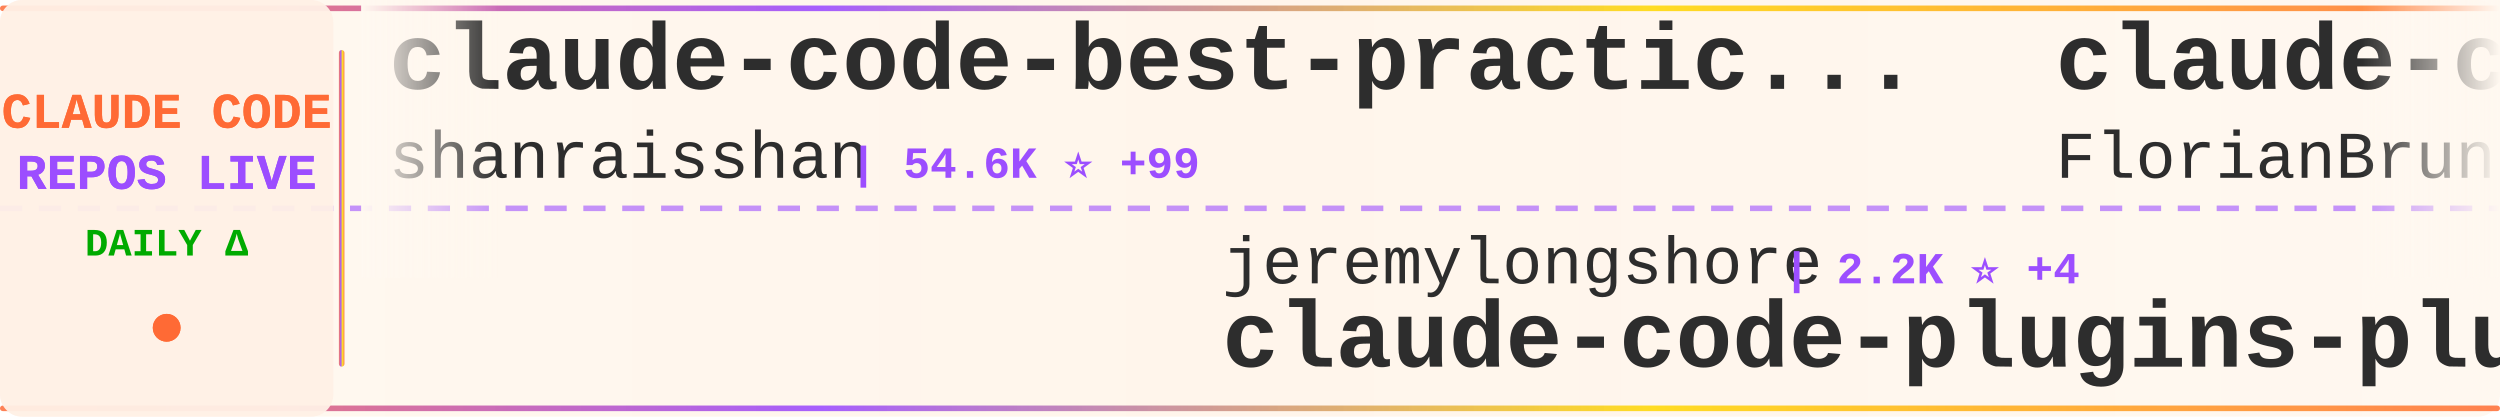
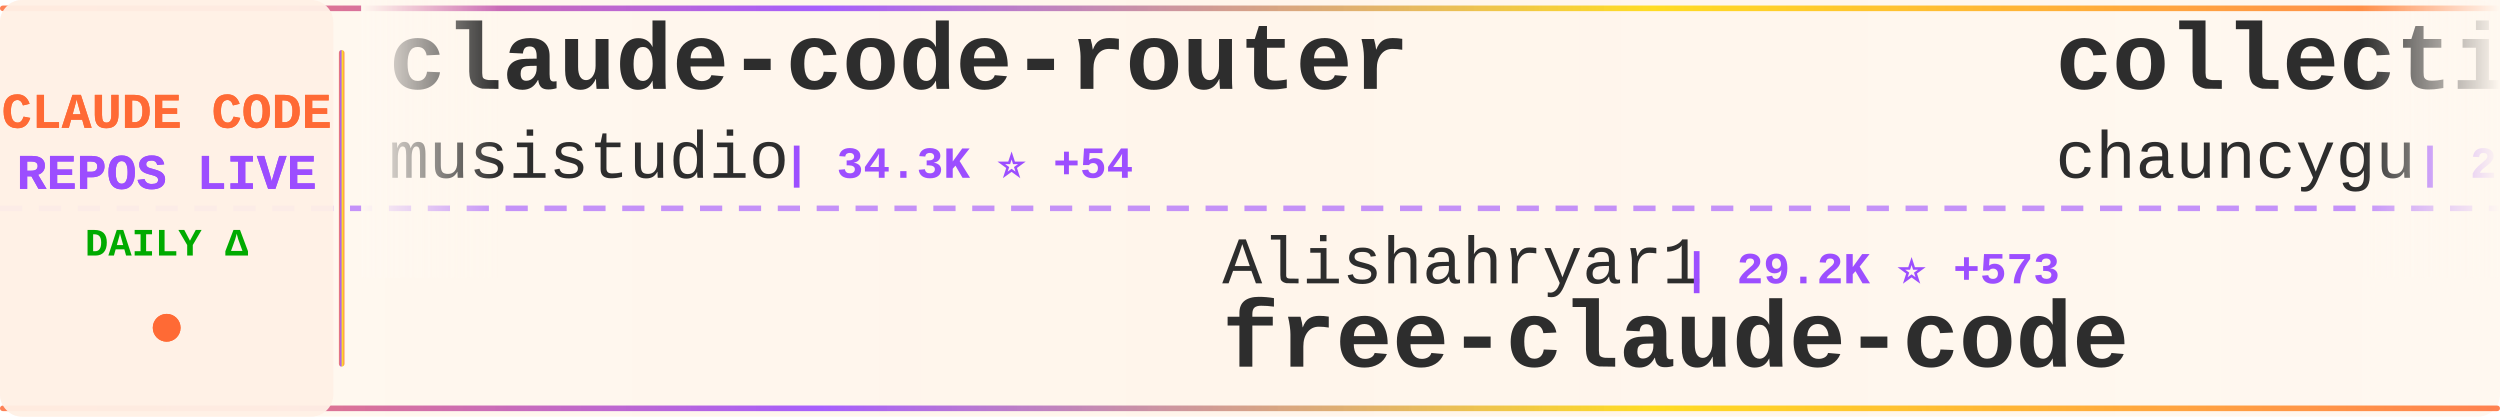
<svg xmlns="http://www.w3.org/2000/svg" width="900" height="150">
  <defs>
    <linearGradient id="tickerBg" x1="0%" y1="0%" x2="100%" y2="0%">
      <stop offset="0%" style="stop-color:#fff8f0;stop-opacity:0.98" />
      <stop offset="50%" style="stop-color:#fff5eb;stop-opacity:1" />
      <stop offset="100%" style="stop-color:#fff8f0;stop-opacity:0.98" />
    </linearGradient>
    <linearGradient id="borderGrad" x1="0%" y1="0%" x2="100%" y2="0%">
      <stop offset="0%" style="stop-color:#FF6B35;stop-opacity:0.85">
        <animate attributeName="stop-opacity" values="0.85;1;0.85" dur="2s" repeatCount="indefinite" />
      </stop>
      <stop offset="33%" style="stop-color:#9C4EFF;stop-opacity:0.9">
        <animate attributeName="stop-opacity" values="0.9;1;0.9" dur="2.2s" repeatCount="indefinite" />
      </stop>
      <stop offset="66%" style="stop-color:#FFD700;stop-opacity:0.85">
        <animate attributeName="stop-opacity" values="0.85;1;0.85" dur="1.8s" repeatCount="indefinite" />
      </stop>
      <stop offset="100%" style="stop-color:#FF6B35;stop-opacity:0.85">
        <animate attributeName="stop-opacity" values="0.85;1;0.85" dur="2s" repeatCount="indefinite" />
      </stop>
    </linearGradient>
    <filter id="textGlow">
      <feGaussianBlur stdDeviation="0.15" result="coloredBlur" />
      <feMerge>
        <feMergeNode in="coloredBlur" />
        <feMergeNode in="SourceGraphic" />
      </feMerge>
    </filter>
    <filter id="metricGlow">
      <feGaussianBlur stdDeviation="0.2" result="coloredBlur" />
      <feMerge>
        <feMergeNode in="coloredBlur" />
        <feMergeNode in="SourceGraphic" />
      </feMerge>
    </filter>
    <linearGradient id="leftFade" x1="0%" y1="0%" x2="100%" y2="0%">
      <stop offset="0%" style="stop-color:#fff8f0;stop-opacity:1" />
      <stop offset="100%" style="stop-color:#fff8f0;stop-opacity:0" />
    </linearGradient>
    <linearGradient id="rightFade" x1="0%" y1="0%" x2="100%" y2="0%">
      <stop offset="0%" style="stop-color:#fff8f0;stop-opacity:0" />
      <stop offset="100%" style="stop-color:#fff8f0;stop-opacity:1" />
    </linearGradient>
  </defs>
  <rect width="900" height="150" fill="url(#tickerBg)" rx="8" />
  <rect x="0" y="2" width="900" height="2" fill="url(#borderGrad)" rx="1" />
  <rect x="0" y="146" width="900" height="2" fill="url(#borderGrad)" rx="1" />
  <line x1="0" y1="75" x2="900" y2="75" stroke="#9C4EFF" stroke-width="2" stroke-dasharray="8 6" opacity="0.6" />
  <rect x="0" y="0" width="120" height="150" fill="#fff0e6" opacity="0.95" rx="8" />
  <text x="60" y="46" font-family="'Courier New', monospace" font-size="18" font-weight="bold" fill="#FF6B35" text-anchor="middle" filter="url(#textGlow)">
    CLAUDE CODE
  </text>
  <text x="60" y="68" font-family="'Courier New', monospace" font-size="18" font-weight="bold" fill="#9C4EFF" text-anchor="middle" filter="url(#textGlow)">
    REPOS LIVE
  </text>
  <text x="60" y="92" font-family="'Courier New', monospace" font-size="14" font-weight="bold" fill="#00aa00" text-anchor="middle">
    DAILY Δ
  </text>
  <circle cx="60" cy="118" r="5" fill="#FF6B35" filter="url(#metricGlow)">
    <animate attributeName="r" values="4;6;4" dur="1.5s" repeatCount="indefinite" />
    <animate attributeName="opacity" values="0.6;1;0.6" dur="1.5s" repeatCount="indefinite" />
  </circle>
  <rect x="122" y="18" width="2" height="114" fill="url(#borderGrad)" rx="1" />
  <clipPath id="tickerClip">
    <rect x="130" y="0" width="770" height="150" />
  </clipPath>
  <g clip-path="url(#tickerClip)">
    <g id="tickerItems">
      <animateTransform attributeName="transform" attributeType="XML" type="translate" from="0 0" to="-3000 0" dur="54s" repeatCount="indefinite" />
      <g transform="translate(0, 0)">
-         <text x="140" y="32" font-family="'Courier New', monospace" font-size="34" font-weight="bold" fill="#2d2d2d">claude-code-best-practic...</text>
-         <text x="140" y="64" font-family="'Courier New', monospace" font-size="24" font-weight="normal" fill="#2d2d2d" opacity="1.0">shanraisshan</text>
-         <text x="306" y="64" font-family="'Courier New', monospace" font-size="16" font-weight="bold" fill="#9C4EFF"> | 54.6K ⭐ +99</text>
+         <text x="140" y="32" font-family="'Courier New', monospace" font-size="34" font-weight="bold" fill="#2d2d2d">claude-code-router</text>
+         <text x="140" y="64" font-family="'Courier New', monospace" font-size="24" font-weight="normal" fill="#2d2d2d" opacity="1.0">musistudio</text>
+         <text x="282" y="64" font-family="'Courier New', monospace" font-size="16" font-weight="bold" fill="#9C4EFF"> | 34.3K ⭐ +54</text>
      </g>
      <g transform="translate(300, 0)">
-         <text x="140" y="102" font-family="'Courier New', monospace" font-size="24" font-weight="normal" fill="#2d2d2d" opacity="1.0">jeremylongshore</text>
-         <text x="342" y="102" font-family="'Courier New', monospace" font-size="16" font-weight="bold" fill="#9C4EFF"> | 2.2K ⭐ +4</text>
-         <text x="140" y="132" font-family="'Courier New', monospace" font-size="34" font-weight="bold" fill="#2d2d2d">claude-code-plugins-plus...</text>
+         <text x="140" y="102" font-family="'Courier New', monospace" font-size="24" font-weight="normal" fill="#2d2d2d" opacity="1.0">Alishahryar1</text>
+         <text x="306" y="102" font-family="'Courier New', monospace" font-size="16" font-weight="bold" fill="#9C4EFF"> | 29.2K ⭐ +573</text>
+         <text x="140" y="132" font-family="'Courier New', monospace" font-size="34" font-weight="bold" fill="#2d2d2d">free-claude-code</text>
      </g>
      <g transform="translate(600, 0)">
-         <text x="140" y="32" font-family="'Courier New', monospace" font-size="34" font-weight="bold" fill="#2d2d2d">claude-code-ultimate-gui...</text>
-         <text x="140" y="64" font-family="'Courier New', monospace" font-size="24" font-weight="normal" fill="#2d2d2d" opacity="1.0">FlorianBruniaux</text>
-         <text x="342" y="64" font-family="'Courier New', monospace" font-size="16" font-weight="bold" fill="#9C4EFF"> | 4.5K ⭐ +10</text>
+         <text x="140" y="32" font-family="'Courier New', monospace" font-size="34" font-weight="bold" fill="#2d2d2d">collection-claude-code-s...</text>
+         <text x="140" y="64" font-family="'Courier New', monospace" font-size="24" font-weight="normal" fill="#2d2d2d" opacity="1.0">chauncygu</text>
+         <text x="270" y="64" font-family="'Courier New', monospace" font-size="16" font-weight="bold" fill="#9C4EFF"> | 2.5K ⭐ +5</text>
      </g>
      <g transform="translate(900, 0)">
-         <text x="140" y="102" font-family="'Courier New', monospace" font-size="24" font-weight="normal" fill="#2d2d2d" opacity="1.0">anthropics</text>
-         <text x="282" y="102" font-family="'Courier New', monospace" font-size="16" font-weight="bold" fill="#9C4EFF"> | 7.7K ⭐ +19</text>
-         <text x="140" y="132" font-family="'Courier New', monospace" font-size="34" font-weight="bold" fill="#2d2d2d">claude-code-action</text>
+         <text x="140" y="102" font-family="'Courier New', monospace" font-size="24" font-weight="normal" fill="#2d2d2d" opacity="1.0">RichardAtCT</text>
+         <text x="294" y="102" font-family="'Courier New', monospace" font-size="16" font-weight="bold" fill="#9C4EFF"> | 2.6K ⭐ +2</text>
+         <text x="140" y="132" font-family="'Courier New', monospace" font-size="34" font-weight="bold" fill="#2d2d2d">claude-code-telegram</text>
      </g>
      <g transform="translate(1200, 0)">
-         <text x="140" y="32" font-family="'Courier New', monospace" font-size="34" font-weight="bold" fill="#2d2d2d">claude-code-workflows</text>
-         <text x="140" y="64" font-family="'Courier New', monospace" font-size="24" font-weight="normal" fill="#2d2d2d" opacity="1.0">OneRedOak</text>
-         <text x="270" y="64" font-family="'Courier New', monospace" font-size="16" font-weight="bold" fill="#9C4EFF"> | 3.8K ⭐</text>
+         <text x="140" y="32" font-family="'Courier New', monospace" font-size="34" font-weight="bold" fill="#2d2d2d">skills</text>
+         <text x="140" y="64" font-family="'Courier New', monospace" font-size="24" font-weight="normal" fill="#2d2d2d" opacity="1.0">anthropics</text>
+         <text x="282" y="64" font-family="'Courier New', monospace" font-size="16" font-weight="bold" fill="#9C4EFF"> | 140.2K ⭐ +488</text>
      </g>
      <g transform="translate(1500, 0)">
-         <text x="140" y="102" font-family="'Courier New', monospace" font-size="24" font-weight="normal" fill="#2d2d2d" opacity="1.0">zebbern</text>
-         <text x="246" y="102" font-family="'Courier New', monospace" font-size="16" font-weight="bold" fill="#9C4EFF"> | 4.2K ⭐ +6</text>
-         <text x="140" y="132" font-family="'Courier New', monospace" font-size="34" font-weight="bold" fill="#2d2d2d">claude-code-guide</text>
+         <text x="140" y="102" font-family="'Courier New', monospace" font-size="24" font-weight="normal" fill="#2d2d2d" opacity="1.0">https-deeplearning-ai</text>
+         <text x="414" y="102" font-family="'Courier New', monospace" font-size="16" font-weight="bold" fill="#9C4EFF"> | 517 ⭐ +1</text>
+         <text x="140" y="132" font-family="'Courier New', monospace" font-size="34" font-weight="bold" fill="#2d2d2d">sc-claude-code-files</text>
      </g>
      <g transform="translate(1800, 0)">
-         <text x="140" y="32" font-family="'Courier New', monospace" font-size="34" font-weight="bold" fill="#2d2d2d">claude_code_src</text>
-         <text x="140" y="64" font-family="'Courier New', monospace" font-size="24" font-weight="normal" fill="#2d2d2d" opacity="1.0">ponponon</text>
-         <text x="258" y="64" font-family="'Courier New', monospace" font-size="16" font-weight="bold" fill="#9C4EFF"> | 2.2K ⭐ +1</text>
+         <text x="140" y="32" font-family="'Courier New', monospace" font-size="34" font-weight="bold" fill="#2d2d2d">Claude-code</text>
+         <text x="140" y="64" font-family="'Courier New', monospace" font-size="24" font-weight="normal" fill="#2d2d2d" opacity="1.0">fazxes</text>
+         <text x="234" y="64" font-family="'Courier New', monospace" font-size="16" font-weight="bold" fill="#9C4EFF"> | 217 ⭐</text>
      </g>
      <g transform="translate(2100, 0)">
-         <text x="140" y="102" font-family="'Courier New', monospace" font-size="24" font-weight="normal" fill="#2d2d2d" opacity="1.0">Piebald-AI</text>
-         <text x="282" y="102" font-family="'Courier New', monospace" font-size="16" font-weight="bold" fill="#9C4EFF"> | 10.5K ⭐ +22</text>
-         <text x="140" y="132" font-family="'Courier New', monospace" font-size="34" font-weight="bold" fill="#2d2d2d">claude-code-system-promp...</text>
+         <text x="140" y="102" font-family="'Courier New', monospace" font-size="24" font-weight="normal" fill="#2d2d2d" opacity="1.0">Yeachan-Heo</text>
+         <text x="294" y="102" font-family="'Courier New', monospace" font-size="16" font-weight="bold" fill="#9C4EFF"> | 34.8K ⭐ +78</text>
+         <text x="140" y="132" font-family="'Courier New', monospace" font-size="34" font-weight="bold" fill="#2d2d2d">oh-my-claudecode</text>
      </g>
      <g transform="translate(2400, 0)">
-         <text x="140" y="32" font-family="'Courier New', monospace" font-size="34" font-weight="bold" fill="#2d2d2d">claude-skills</text>
-         <text x="140" y="64" font-family="'Courier New', monospace" font-size="24" font-weight="normal" fill="#2d2d2d" opacity="1.0">alirezarezvani</text>
-         <text x="330" y="64" font-family="'Courier New', monospace" font-size="16" font-weight="bold" fill="#9C4EFF"> | 16.1K ⭐ +76</text>
+         <text x="140" y="32" font-family="'Courier New', monospace" font-size="34" font-weight="bold" fill="#2d2d2d">claude-code-source</text>
+         <text x="140" y="64" font-family="'Courier New', monospace" font-size="24" font-weight="normal" fill="#2d2d2d" opacity="1.0">hangsman</text>
+         <text x="258" y="64" font-family="'Courier New', monospace" font-size="16" font-weight="bold" fill="#9C4EFF"> | 780 ⭐</text>
      </g>
      <g transform="translate(2700, 0)">
-         <text x="140" y="102" font-family="'Courier New', monospace" font-size="24" font-weight="normal" fill="#2d2d2d" opacity="1.0">ykdojo</text>
-         <text x="234" y="102" font-family="'Courier New', monospace" font-size="16" font-weight="bold" fill="#9C4EFF"> | 8.5K ⭐ +22</text>
-         <text x="140" y="132" font-family="'Courier New', monospace" font-size="34" font-weight="bold" fill="#2d2d2d">claude-code-tips</text>
+         <text x="140" y="102" font-family="'Courier New', monospace" font-size="24" font-weight="normal" fill="#2d2d2d" opacity="1.0">SeemSeam</text>
+         <text x="258" y="102" font-family="'Courier New', monospace" font-size="16" font-weight="bold" fill="#9C4EFF"> | 2.8K ⭐ +8</text>
+         <text x="140" y="132" font-family="'Courier New', monospace" font-size="34" font-weight="bold" fill="#2d2d2d">claude_codex_bridge</text>
      </g>
      <g transform="translate(3000, 0)">
-         <text x="140" y="32" font-family="'Courier New', monospace" font-size="34" font-weight="bold" fill="#2d2d2d">claude-code-best-practic...</text>
-         <text x="140" y="64" font-family="'Courier New', monospace" font-size="24" font-weight="normal" fill="#2d2d2d" opacity="1.0">shanraisshan</text>
-         <text x="306" y="64" font-family="'Courier New', monospace" font-size="16" font-weight="bold" fill="#9C4EFF"> | 54.6K ⭐ +99</text>
+         <text x="140" y="32" font-family="'Courier New', monospace" font-size="34" font-weight="bold" fill="#2d2d2d">claude-code-router</text>
+         <text x="140" y="64" font-family="'Courier New', monospace" font-size="24" font-weight="normal" fill="#2d2d2d" opacity="1.0">musistudio</text>
+         <text x="282" y="64" font-family="'Courier New', monospace" font-size="16" font-weight="bold" fill="#9C4EFF"> | 34.3K ⭐ +54</text>
      </g>
      <g transform="translate(3300, 0)">
-         <text x="140" y="102" font-family="'Courier New', monospace" font-size="24" font-weight="normal" fill="#2d2d2d" opacity="1.0">jeremylongshore</text>
-         <text x="342" y="102" font-family="'Courier New', monospace" font-size="16" font-weight="bold" fill="#9C4EFF"> | 2.2K ⭐ +4</text>
-         <text x="140" y="132" font-family="'Courier New', monospace" font-size="34" font-weight="bold" fill="#2d2d2d">claude-code-plugins-plus...</text>
+         <text x="140" y="102" font-family="'Courier New', monospace" font-size="24" font-weight="normal" fill="#2d2d2d" opacity="1.0">Alishahryar1</text>
+         <text x="306" y="102" font-family="'Courier New', monospace" font-size="16" font-weight="bold" fill="#9C4EFF"> | 29.2K ⭐ +573</text>
+         <text x="140" y="132" font-family="'Courier New', monospace" font-size="34" font-weight="bold" fill="#2d2d2d">free-claude-code</text>
      </g>
      <g transform="translate(3600, 0)">
-         <text x="140" y="32" font-family="'Courier New', monospace" font-size="34" font-weight="bold" fill="#2d2d2d">claude-code-ultimate-gui...</text>
-         <text x="140" y="64" font-family="'Courier New', monospace" font-size="24" font-weight="normal" fill="#2d2d2d" opacity="1.0">FlorianBruniaux</text>
-         <text x="342" y="64" font-family="'Courier New', monospace" font-size="16" font-weight="bold" fill="#9C4EFF"> | 4.5K ⭐ +10</text>
+         <text x="140" y="32" font-family="'Courier New', monospace" font-size="34" font-weight="bold" fill="#2d2d2d">collection-claude-code-s...</text>
+         <text x="140" y="64" font-family="'Courier New', monospace" font-size="24" font-weight="normal" fill="#2d2d2d" opacity="1.0">chauncygu</text>
+         <text x="270" y="64" font-family="'Courier New', monospace" font-size="16" font-weight="bold" fill="#9C4EFF"> | 2.5K ⭐ +5</text>
      </g>
      <g transform="translate(3900, 0)">
-         <text x="140" y="102" font-family="'Courier New', monospace" font-size="24" font-weight="normal" fill="#2d2d2d" opacity="1.0">anthropics</text>
-         <text x="282" y="102" font-family="'Courier New', monospace" font-size="16" font-weight="bold" fill="#9C4EFF"> | 7.7K ⭐ +19</text>
-         <text x="140" y="132" font-family="'Courier New', monospace" font-size="34" font-weight="bold" fill="#2d2d2d">claude-code-action</text>
+         <text x="140" y="102" font-family="'Courier New', monospace" font-size="24" font-weight="normal" fill="#2d2d2d" opacity="1.0">RichardAtCT</text>
+         <text x="294" y="102" font-family="'Courier New', monospace" font-size="16" font-weight="bold" fill="#9C4EFF"> | 2.6K ⭐ +2</text>
+         <text x="140" y="132" font-family="'Courier New', monospace" font-size="34" font-weight="bold" fill="#2d2d2d">claude-code-telegram</text>
      </g>
    </g>
  </g>
  <rect x="130" y="0" width="50" height="100" fill="url(#leftFade)" />
  <rect x="850" y="0" width="50" height="100" fill="url(#rightFade)" />
</svg>
